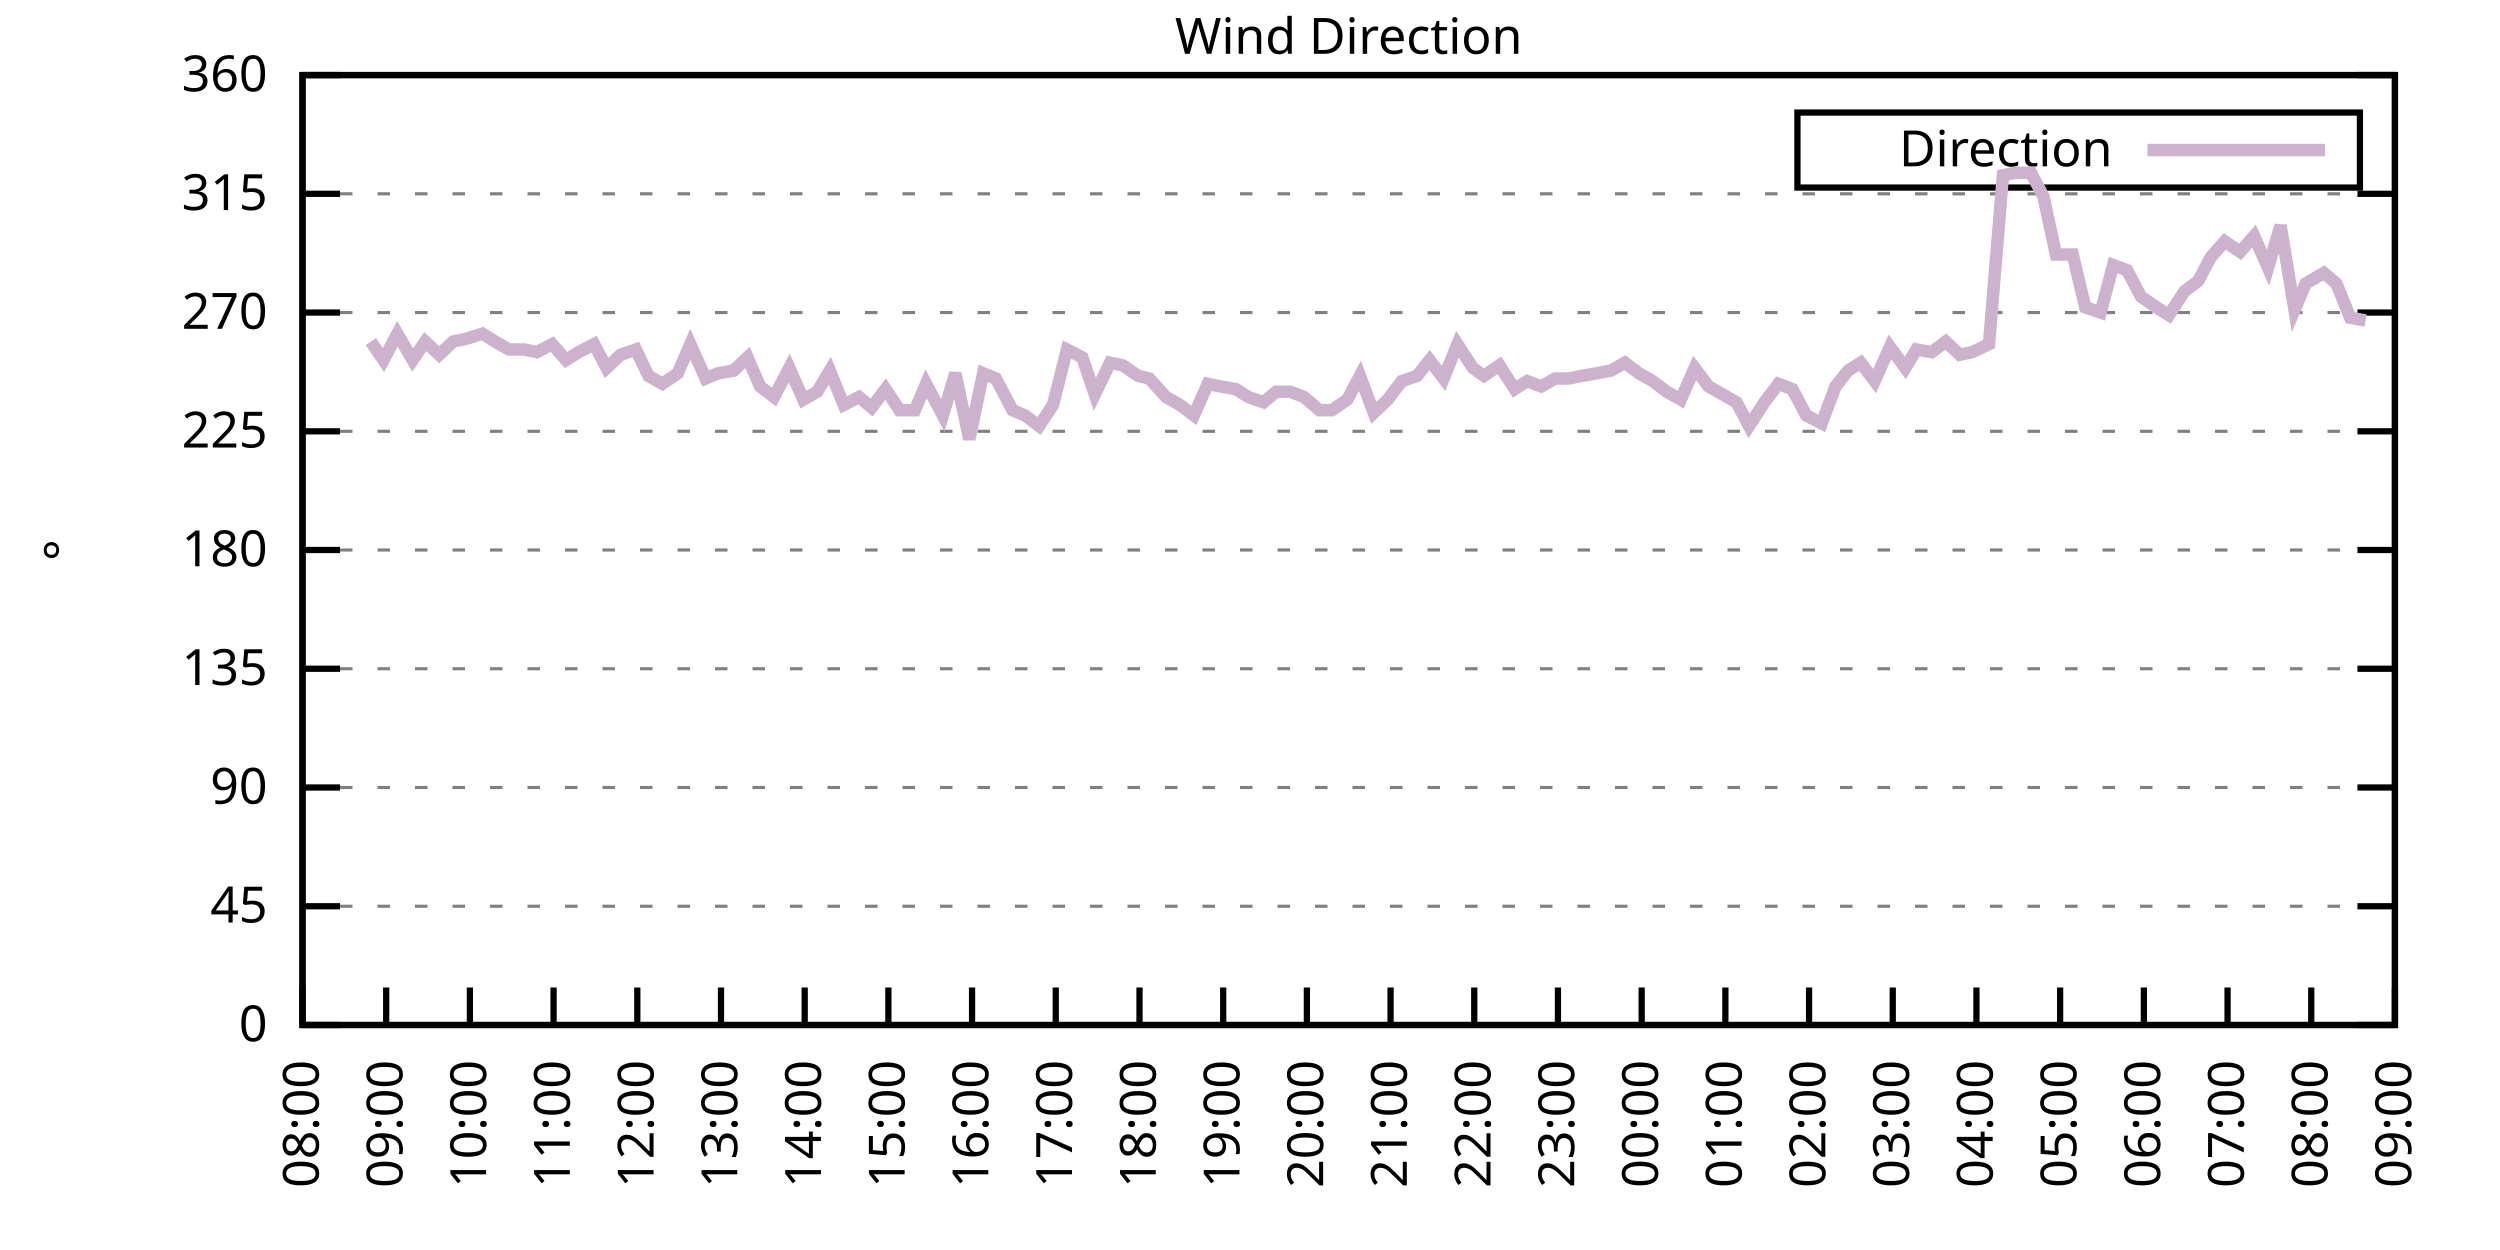
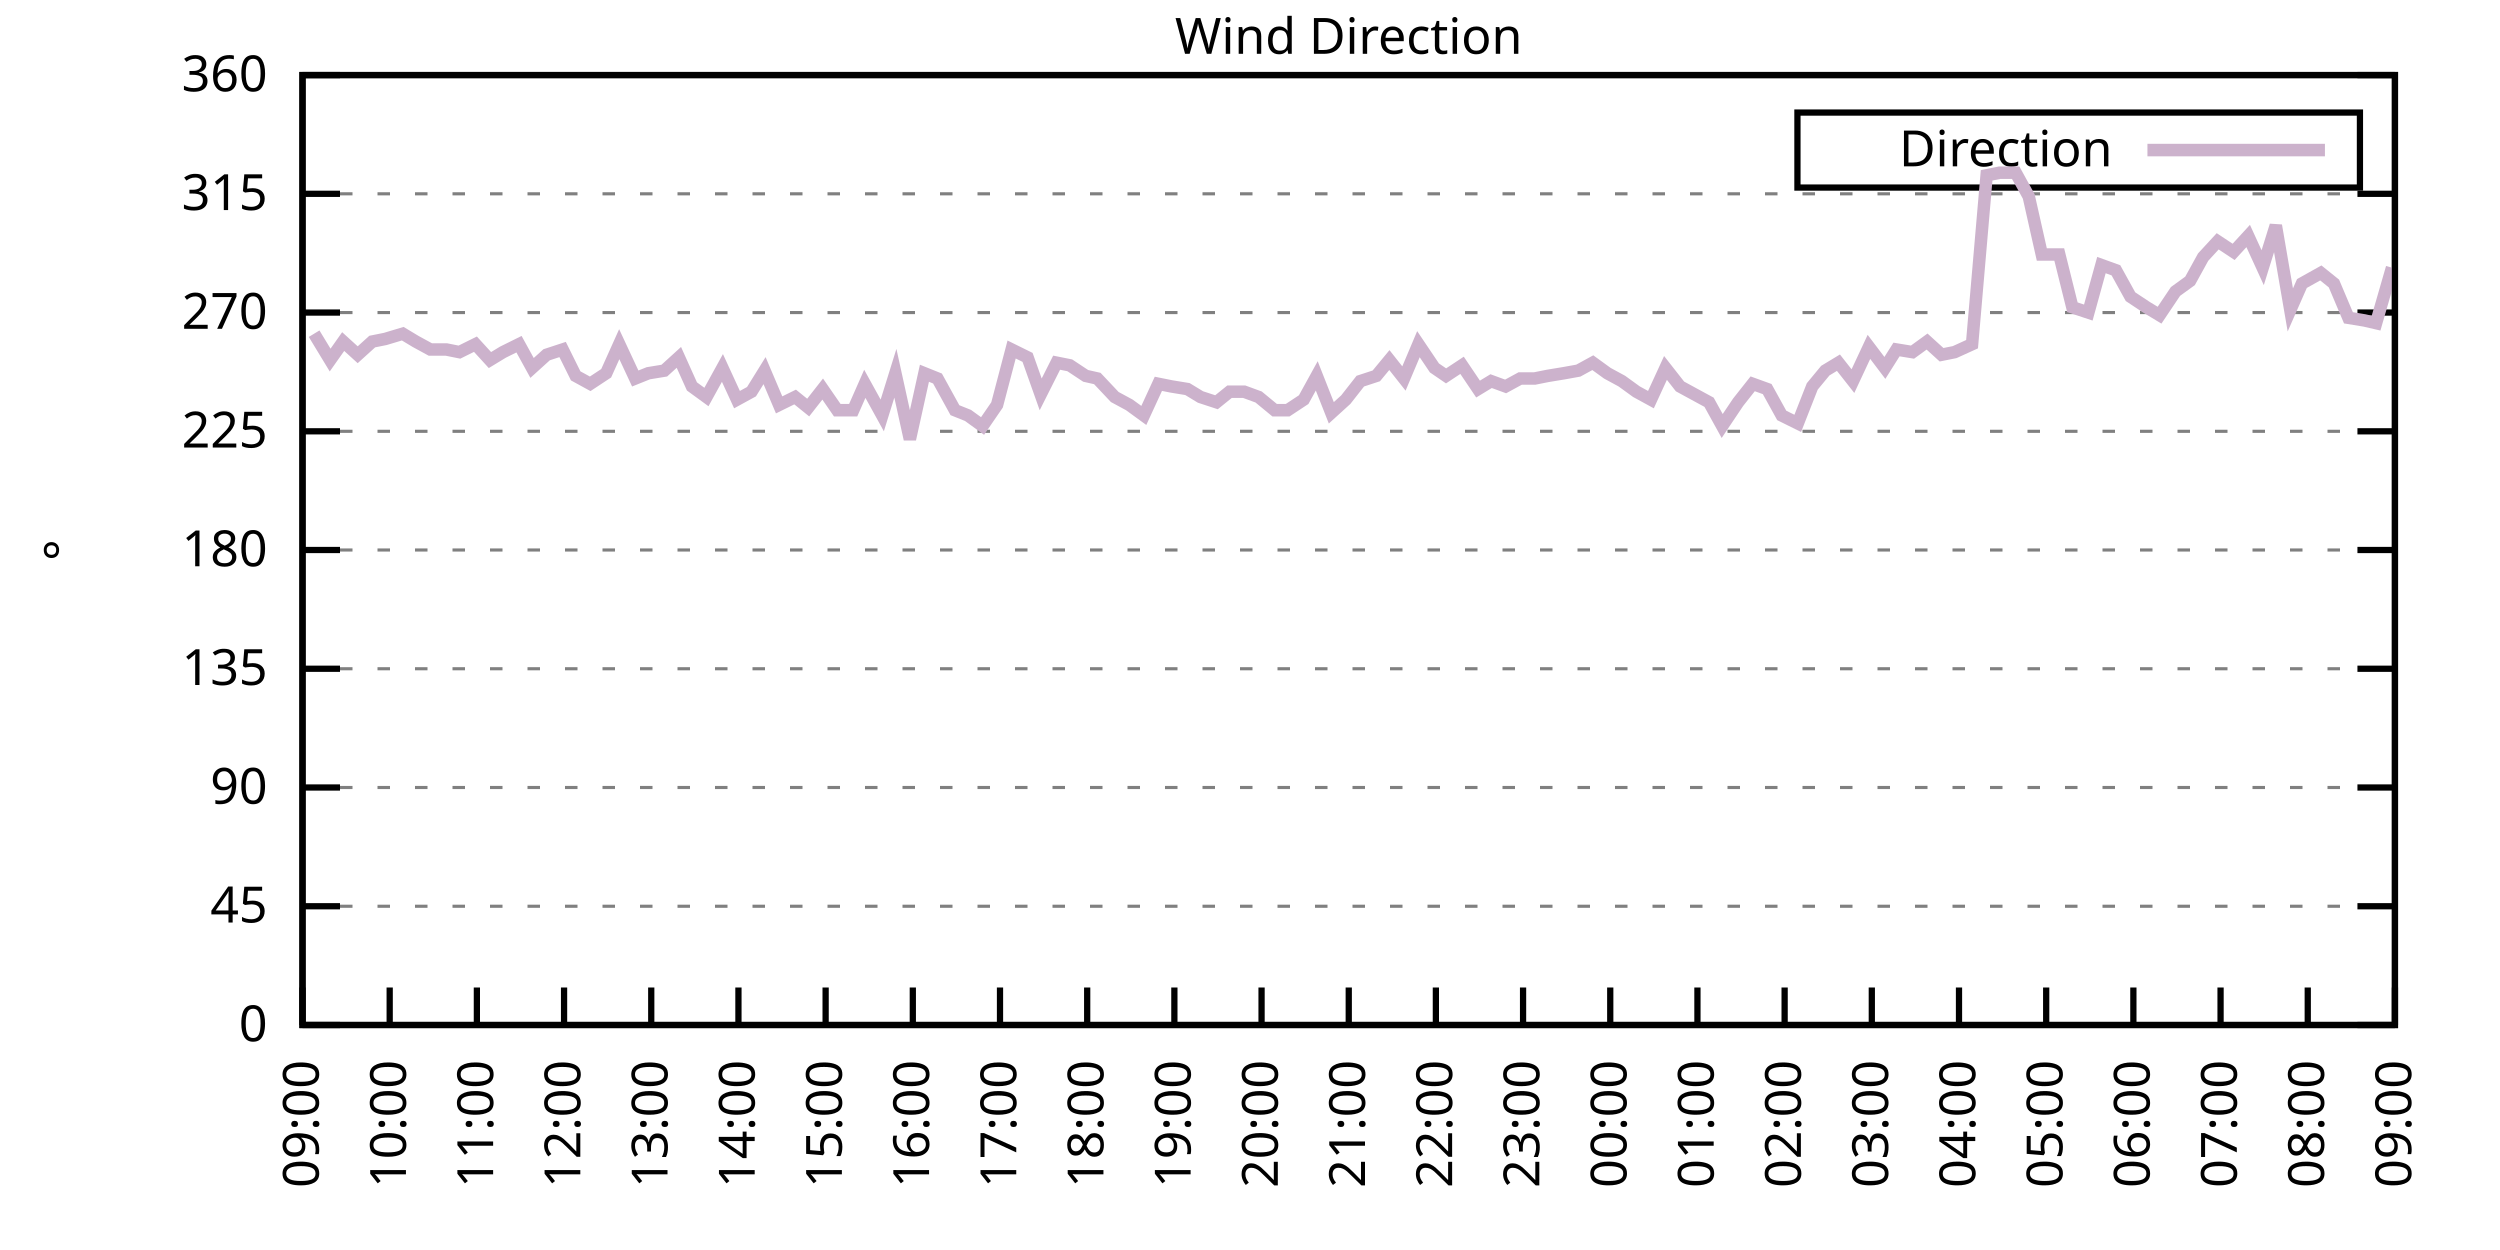
<svg xmlns="http://www.w3.org/2000/svg" xmlns:xlink="http://www.w3.org/1999/xlink" width="400" height="200" viewBox="0 0 400 200">
  <g id="gnuplot_canvas">
    <rect x="0" y="0" width="400" height="200" fill="none" />
    <defs>
      <circle id="gpDot" r="0.5" stroke-width="0.5" stroke="currentColor" />
      <path id="gpPt0" stroke-width="0.333" stroke="currentColor" d="M-1,0 h2 M0,-1 v2" />
      <path id="gpPt1" stroke-width="0.333" stroke="currentColor" d="M-1,-1 L1,1 M1,-1 L-1,1" />
      <path id="gpPt2" stroke-width="0.333" stroke="currentColor" d="M-1,0 L1,0 M0,-1 L0,1 M-1,-1 L1,1 M-1,1 L1,-1" />
      <rect id="gpPt3" stroke-width="0.333" stroke="currentColor" x="-1" y="-1" width="2" height="2" />
      <rect id="gpPt4" stroke-width="0.333" stroke="currentColor" fill="currentColor" x="-1" y="-1" width="2" height="2" />
      <circle id="gpPt5" stroke-width="0.333" stroke="currentColor" cx="0" cy="0" r="1" />
      <use xlink:href="#gpPt5" id="gpPt6" fill="currentColor" stroke="none" />
      <path id="gpPt7" stroke-width="0.333" stroke="currentColor" d="M0,-1.33 L-1.33,0.67 L1.33,0.67 z" />
      <use xlink:href="#gpPt7" id="gpPt8" fill="currentColor" stroke="none" />
      <use xlink:href="#gpPt7" id="gpPt9" stroke="currentColor" transform="rotate(180)" />
      <use xlink:href="#gpPt9" id="gpPt10" fill="currentColor" stroke="none" />
      <use xlink:href="#gpPt3" id="gpPt11" stroke="currentColor" transform="rotate(45)" />
      <use xlink:href="#gpPt11" id="gpPt12" fill="currentColor" stroke="none" />
      <path id="gpPt13" stroke-width="0.333" stroke="currentColor" d="M0,1.330 L1.265,0.411 L0.782,-1.067 L-0.782,-1.076 L-1.265,0.411 z" />
      <use xlink:href="#gpPt13" id="gpPt14" fill="currentColor" stroke="none" />
      <filter id="textbox" filterUnits="objectBoundingBox" x="0" y="0" height="1" width="1">
        <feFlood flood-color="white" flood-opacity="1" result="bgnd" />
        <feComposite in="SourceGraphic" in2="bgnd" operator="atop" />
      </filter>
      <filter id="greybox" filterUnits="objectBoundingBox" x="0" y="0" height="1" width="1">
        <feFlood flood-color="lightgrey" flood-opacity="1" result="grey" />
        <feComposite in="SourceGraphic" in2="grey" operator="atop" />
      </filter>
    </defs>
    <g fill="none" color="white" stroke="currentColor" stroke-width="1.00" stroke-linecap="butt" stroke-linejoin="miter">
</g>
    <g fill="none" color="black" stroke="currentColor" stroke-width="1.00" stroke-linecap="butt" stroke-linejoin="miter">
      <g stroke="none" shape-rendering="crispEdges">
        <polygon fill="rgb(255, 255, 255)" points="48.40,164.00 383.18,164.00 383.18,12.02 48.40,12.02 " />
      </g>
    </g>
    <g fill="none" color="black" stroke="currentColor" stroke-width="1.00" stroke-linecap="butt" stroke-linejoin="miter">
</g>
    <g fill="none" color="black" stroke="black" stroke-width="0.50" stroke-linecap="butt" stroke-linejoin="miter">
</g>
    <g fill="none" color="gray" stroke="currentColor" stroke-width="0.50" stroke-linecap="butt" stroke-linejoin="miter">
      <path stroke="gray" stroke-dasharray="2,4" class="gridline" d="M48.40,164.00 L383.19,164.00  " />
    </g>
    <g fill="none" color="gray" stroke="gray" stroke-width="1.00" stroke-linecap="butt" stroke-linejoin="miter">
</g>
    <g fill="none" color="black" stroke="currentColor" stroke-width="1.00" stroke-linecap="butt" stroke-linejoin="miter">
      <path stroke="black" d="M48.40,164.00 L54.40,164.00 M383.19,164.00 L377.19,164.00  " />
      <g transform="translate(42.80,166.60)" stroke="none" fill="black" font-family="Sans" font-size="8.00" text-anchor="end">
        <text>
          <tspan font-family="Sans"> 0</tspan>
        </text>
      </g>
    </g>
    <g fill="none" color="black" stroke="currentColor" stroke-width="1.00" stroke-linecap="butt" stroke-linejoin="miter">
</g>
    <g fill="none" color="black" stroke="black" stroke-width="0.50" stroke-linecap="butt" stroke-linejoin="miter">
</g>
    <g fill="none" color="gray" stroke="currentColor" stroke-width="0.50" stroke-linecap="butt" stroke-linejoin="miter">
      <path stroke="gray" stroke-dasharray="2,4" class="gridline" d="M48.40,145.00 L383.19,145.00  " />
    </g>
    <g fill="none" color="gray" stroke="gray" stroke-width="1.00" stroke-linecap="butt" stroke-linejoin="miter">
</g>
    <g fill="none" color="black" stroke="currentColor" stroke-width="1.00" stroke-linecap="butt" stroke-linejoin="miter">
      <path stroke="black" d="M48.40,145.00 L54.40,145.00 M383.19,145.00 L377.19,145.00  " />
      <g transform="translate(42.80,147.60)" stroke="none" fill="black" font-family="Sans" font-size="8.00" text-anchor="end">
        <text>
          <tspan font-family="Sans"> 45</tspan>
        </text>
      </g>
    </g>
    <g fill="none" color="black" stroke="currentColor" stroke-width="1.00" stroke-linecap="butt" stroke-linejoin="miter">
</g>
    <g fill="none" color="black" stroke="black" stroke-width="0.50" stroke-linecap="butt" stroke-linejoin="miter">
</g>
    <g fill="none" color="gray" stroke="currentColor" stroke-width="0.50" stroke-linecap="butt" stroke-linejoin="miter">
      <path stroke="gray" stroke-dasharray="2,4" class="gridline" d="M48.40,126.00 L383.19,126.00  " />
    </g>
    <g fill="none" color="gray" stroke="gray" stroke-width="1.00" stroke-linecap="butt" stroke-linejoin="miter">
</g>
    <g fill="none" color="black" stroke="currentColor" stroke-width="1.00" stroke-linecap="butt" stroke-linejoin="miter">
      <path stroke="black" d="M48.40,126.00 L54.40,126.00 M383.19,126.00 L377.19,126.00  " />
      <g transform="translate(42.80,128.60)" stroke="none" fill="black" font-family="Sans" font-size="8.00" text-anchor="end">
        <text>
          <tspan font-family="Sans"> 90</tspan>
        </text>
      </g>
    </g>
    <g fill="none" color="black" stroke="currentColor" stroke-width="1.00" stroke-linecap="butt" stroke-linejoin="miter">
</g>
    <g fill="none" color="black" stroke="black" stroke-width="0.50" stroke-linecap="butt" stroke-linejoin="miter">
</g>
    <g fill="none" color="gray" stroke="currentColor" stroke-width="0.50" stroke-linecap="butt" stroke-linejoin="miter">
      <path stroke="gray" stroke-dasharray="2,4" class="gridline" d="M48.40,107.00 L383.19,107.00  " />
    </g>
    <g fill="none" color="gray" stroke="gray" stroke-width="1.00" stroke-linecap="butt" stroke-linejoin="miter">
</g>
    <g fill="none" color="black" stroke="currentColor" stroke-width="1.00" stroke-linecap="butt" stroke-linejoin="miter">
      <path stroke="black" d="M48.40,107.00 L54.40,107.00 M383.19,107.00 L377.19,107.00  " />
      <g transform="translate(42.80,109.60)" stroke="none" fill="black" font-family="Sans" font-size="8.00" text-anchor="end">
        <text>
          <tspan font-family="Sans"> 135</tspan>
        </text>
      </g>
    </g>
    <g fill="none" color="black" stroke="currentColor" stroke-width="1.00" stroke-linecap="butt" stroke-linejoin="miter">
</g>
    <g fill="none" color="black" stroke="black" stroke-width="0.50" stroke-linecap="butt" stroke-linejoin="miter">
</g>
    <g fill="none" color="gray" stroke="currentColor" stroke-width="0.50" stroke-linecap="butt" stroke-linejoin="miter">
      <path stroke="gray" stroke-dasharray="2,4" class="gridline" d="M48.40,88.00 L383.19,88.00  " />
    </g>
    <g fill="none" color="gray" stroke="gray" stroke-width="1.00" stroke-linecap="butt" stroke-linejoin="miter">
</g>
    <g fill="none" color="black" stroke="currentColor" stroke-width="1.00" stroke-linecap="butt" stroke-linejoin="miter">
      <path stroke="black" d="M48.40,88.00 L54.40,88.00 M383.19,88.00 L377.19,88.00  " />
      <g transform="translate(42.80,90.60)" stroke="none" fill="black" font-family="Sans" font-size="8.00" text-anchor="end">
        <text>
          <tspan font-family="Sans"> 180</tspan>
        </text>
      </g>
    </g>
    <g fill="none" color="black" stroke="currentColor" stroke-width="1.00" stroke-linecap="butt" stroke-linejoin="miter">
</g>
    <g fill="none" color="black" stroke="black" stroke-width="0.50" stroke-linecap="butt" stroke-linejoin="miter">
</g>
    <g fill="none" color="gray" stroke="currentColor" stroke-width="0.50" stroke-linecap="butt" stroke-linejoin="miter">
      <path stroke="gray" stroke-dasharray="2,4" class="gridline" d="M48.40,69.01 L383.19,69.01  " />
    </g>
    <g fill="none" color="gray" stroke="gray" stroke-width="1.00" stroke-linecap="butt" stroke-linejoin="miter">
</g>
    <g fill="none" color="black" stroke="currentColor" stroke-width="1.00" stroke-linecap="butt" stroke-linejoin="miter">
      <path stroke="black" d="M48.40,69.01 L54.40,69.01 M383.19,69.01 L377.19,69.01  " />
      <g transform="translate(42.80,71.61)" stroke="none" fill="black" font-family="Sans" font-size="8.00" text-anchor="end">
        <text>
          <tspan font-family="Sans"> 225</tspan>
        </text>
      </g>
    </g>
    <g fill="none" color="black" stroke="currentColor" stroke-width="1.00" stroke-linecap="butt" stroke-linejoin="miter">
</g>
    <g fill="none" color="black" stroke="black" stroke-width="0.50" stroke-linecap="butt" stroke-linejoin="miter">
</g>
    <g fill="none" color="gray" stroke="currentColor" stroke-width="0.50" stroke-linecap="butt" stroke-linejoin="miter">
      <path stroke="gray" stroke-dasharray="2,4" class="gridline" d="M48.40,50.01 L383.19,50.01  " />
    </g>
    <g fill="none" color="gray" stroke="gray" stroke-width="1.00" stroke-linecap="butt" stroke-linejoin="miter">
</g>
    <g fill="none" color="black" stroke="currentColor" stroke-width="1.00" stroke-linecap="butt" stroke-linejoin="miter">
      <path stroke="black" d="M48.40,50.01 L54.40,50.01 M383.19,50.01 L377.19,50.01  " />
      <g transform="translate(42.80,52.61)" stroke="none" fill="black" font-family="Sans" font-size="8.00" text-anchor="end">
        <text>
          <tspan font-family="Sans"> 270</tspan>
        </text>
      </g>
    </g>
    <g fill="none" color="black" stroke="currentColor" stroke-width="1.00" stroke-linecap="butt" stroke-linejoin="miter">
</g>
    <g fill="none" color="black" stroke="black" stroke-width="0.50" stroke-linecap="butt" stroke-linejoin="miter">
</g>
    <g fill="none" color="gray" stroke="currentColor" stroke-width="0.50" stroke-linecap="butt" stroke-linejoin="miter">
      <path stroke="gray" stroke-dasharray="2,4" class="gridline" d="M48.40,31.01 L383.19,31.01  " />
    </g>
    <g fill="none" color="gray" stroke="gray" stroke-width="1.00" stroke-linecap="butt" stroke-linejoin="miter">
</g>
    <g fill="none" color="black" stroke="currentColor" stroke-width="1.00" stroke-linecap="butt" stroke-linejoin="miter">
      <path stroke="black" d="M48.40,31.01 L54.40,31.01 M383.19,31.01 L377.19,31.01  " />
      <g transform="translate(42.80,33.61)" stroke="none" fill="black" font-family="Sans" font-size="8.00" text-anchor="end">
        <text>
          <tspan font-family="Sans"> 315</tspan>
        </text>
      </g>
    </g>
    <g fill="none" color="black" stroke="currentColor" stroke-width="1.00" stroke-linecap="butt" stroke-linejoin="miter">
</g>
    <g fill="none" color="black" stroke="black" stroke-width="0.50" stroke-linecap="butt" stroke-linejoin="miter">
</g>
    <g fill="none" color="gray" stroke="currentColor" stroke-width="0.50" stroke-linecap="butt" stroke-linejoin="miter">
      <path stroke="gray" stroke-dasharray="2,4" class="gridline" d="M48.40,12.01 L383.19,12.01  " />
    </g>
    <g fill="none" color="gray" stroke="gray" stroke-width="1.00" stroke-linecap="butt" stroke-linejoin="miter">
</g>
    <g fill="none" color="black" stroke="currentColor" stroke-width="1.00" stroke-linecap="butt" stroke-linejoin="miter">
      <path stroke="black" d="M48.40,12.01 L54.40,12.01 M383.19,12.01 L377.19,12.01  " />
      <g transform="translate(42.80,14.61)" stroke="none" fill="black" font-family="Sans" font-size="8.00" text-anchor="end">
        <text>
          <tspan font-family="Sans"> 360</tspan>
        </text>
      </g>
    </g>
    <g fill="none" color="black" stroke="currentColor" stroke-width="1.00" stroke-linecap="butt" stroke-linejoin="miter">
      <path stroke="black" d="M48.40,164.00 L48.40,158.00  " />
      <g transform="translate(51.00,169.60) rotate(270.00)" stroke="none" fill="black" font-family="Sans" font-size="8.00" text-anchor="end">
        <text>
-           <tspan font-family="Sans">08:00</tspan>
-         </text>
-       </g>
-     </g>
-     <g fill="none" color="black" stroke="currentColor" stroke-width="1.00" stroke-linecap="butt" stroke-linejoin="miter">
-       <path stroke="black" d="M61.79,164.00 L61.79,158.00  " />
-       <g transform="translate(64.39,169.60) rotate(270.00)" stroke="none" fill="black" font-family="Sans" font-size="8.00" text-anchor="end">
-         <text>
          <tspan font-family="Sans">09:00</tspan>
        </text>
      </g>
    </g>
    <g fill="none" color="black" stroke="currentColor" stroke-width="1.00" stroke-linecap="butt" stroke-linejoin="miter">
-       <path stroke="black" d="M75.18,164.00 L75.18,158.00  " />
-       <g transform="translate(77.78,169.60) rotate(270.00)" stroke="none" fill="black" font-family="Sans" font-size="8.00" text-anchor="end">
+       <path stroke="black" d="M62.35,164.00 L62.35,158.00  " />
+       <g transform="translate(64.95,169.60) rotate(270.00)" stroke="none" fill="black" font-family="Sans" font-size="8.00" text-anchor="end">
        <text>
          <tspan font-family="Sans">10:00</tspan>
        </text>
      </g>
    </g>
    <g fill="none" color="black" stroke="currentColor" stroke-width="1.00" stroke-linecap="butt" stroke-linejoin="miter">
-       <path stroke="black" d="M88.57,164.00 L88.57,158.00  " />
-       <g transform="translate(91.17,169.60) rotate(270.00)" stroke="none" fill="black" font-family="Sans" font-size="8.00" text-anchor="end">
+       <path stroke="black" d="M76.30,164.00 L76.30,158.00  " />
+       <g transform="translate(78.90,169.60) rotate(270.00)" stroke="none" fill="black" font-family="Sans" font-size="8.00" text-anchor="end">
        <text>
          <tspan font-family="Sans">11:00</tspan>
        </text>
      </g>
    </g>
    <g fill="none" color="black" stroke="currentColor" stroke-width="1.00" stroke-linecap="butt" stroke-linejoin="miter">
-       <path stroke="black" d="M101.97,164.00 L101.97,158.00  " />
-       <g transform="translate(104.57,169.60) rotate(270.00)" stroke="none" fill="black" font-family="Sans" font-size="8.00" text-anchor="end">
+       <path stroke="black" d="M90.25,164.00 L90.25,158.00  " />
+       <g transform="translate(92.85,169.60) rotate(270.00)" stroke="none" fill="black" font-family="Sans" font-size="8.00" text-anchor="end">
        <text>
          <tspan font-family="Sans">12:00</tspan>
        </text>
      </g>
    </g>
    <g fill="none" color="black" stroke="currentColor" stroke-width="1.00" stroke-linecap="butt" stroke-linejoin="miter">
-       <path stroke="black" d="M115.36,164.00 L115.36,158.00  " />
-       <g transform="translate(117.96,169.60) rotate(270.00)" stroke="none" fill="black" font-family="Sans" font-size="8.00" text-anchor="end">
+       <path stroke="black" d="M104.20,164.00 L104.20,158.00  " />
+       <g transform="translate(106.80,169.60) rotate(270.00)" stroke="none" fill="black" font-family="Sans" font-size="8.00" text-anchor="end">
        <text>
          <tspan font-family="Sans">13:00</tspan>
        </text>
      </g>
    </g>
    <g fill="none" color="black" stroke="currentColor" stroke-width="1.00" stroke-linecap="butt" stroke-linejoin="miter">
-       <path stroke="black" d="M128.75,164.00 L128.75,158.00  " />
-       <g transform="translate(131.35,169.60) rotate(270.00)" stroke="none" fill="black" font-family="Sans" font-size="8.00" text-anchor="end">
+       <path stroke="black" d="M118.15,164.00 L118.15,158.00  " />
+       <g transform="translate(120.75,169.60) rotate(270.00)" stroke="none" fill="black" font-family="Sans" font-size="8.00" text-anchor="end">
        <text>
          <tspan font-family="Sans">14:00</tspan>
        </text>
      </g>
    </g>
    <g fill="none" color="black" stroke="currentColor" stroke-width="1.00" stroke-linecap="butt" stroke-linejoin="miter">
-       <path stroke="black" d="M142.14,164.00 L142.14,158.00  " />
-       <g transform="translate(144.74,169.60) rotate(270.00)" stroke="none" fill="black" font-family="Sans" font-size="8.00" text-anchor="end">
+       <path stroke="black" d="M132.10,164.00 L132.10,158.00  " />
+       <g transform="translate(134.70,169.60) rotate(270.00)" stroke="none" fill="black" font-family="Sans" font-size="8.00" text-anchor="end">
        <text>
          <tspan font-family="Sans">15:00</tspan>
        </text>
      </g>
    </g>
    <g fill="none" color="black" stroke="currentColor" stroke-width="1.00" stroke-linecap="butt" stroke-linejoin="miter">
-       <path stroke="black" d="M155.53,164.00 L155.53,158.00  " />
-       <g transform="translate(158.13,169.60) rotate(270.00)" stroke="none" fill="black" font-family="Sans" font-size="8.00" text-anchor="end">
+       <path stroke="black" d="M146.05,164.00 L146.05,158.00  " />
+       <g transform="translate(148.65,169.60) rotate(270.00)" stroke="none" fill="black" font-family="Sans" font-size="8.00" text-anchor="end">
        <text>
          <tspan font-family="Sans">16:00</tspan>
        </text>
      </g>
    </g>
    <g fill="none" color="black" stroke="currentColor" stroke-width="1.00" stroke-linecap="butt" stroke-linejoin="miter">
-       <path stroke="black" d="M168.92,164.00 L168.92,158.00  " />
-       <g transform="translate(171.52,169.60) rotate(270.00)" stroke="none" fill="black" font-family="Sans" font-size="8.00" text-anchor="end">
+       <path stroke="black" d="M160.00,164.00 L160.00,158.00  " />
+       <g transform="translate(162.60,169.60) rotate(270.00)" stroke="none" fill="black" font-family="Sans" font-size="8.00" text-anchor="end">
        <text>
          <tspan font-family="Sans">17:00</tspan>
        </text>
      </g>
    </g>
    <g fill="none" color="black" stroke="currentColor" stroke-width="1.00" stroke-linecap="butt" stroke-linejoin="miter">
-       <path stroke="black" d="M182.32,164.00 L182.32,158.00  " />
-       <g transform="translate(184.92,169.60) rotate(270.00)" stroke="none" fill="black" font-family="Sans" font-size="8.00" text-anchor="end">
+       <path stroke="black" d="M173.95,164.00 L173.95,158.00  " />
+       <g transform="translate(176.55,169.60) rotate(270.00)" stroke="none" fill="black" font-family="Sans" font-size="8.00" text-anchor="end">
        <text>
          <tspan font-family="Sans">18:00</tspan>
        </text>
      </g>
    </g>
    <g fill="none" color="black" stroke="currentColor" stroke-width="1.00" stroke-linecap="butt" stroke-linejoin="miter">
-       <path stroke="black" d="M195.71,164.00 L195.71,158.00  " />
-       <g transform="translate(198.31,169.60) rotate(270.00)" stroke="none" fill="black" font-family="Sans" font-size="8.00" text-anchor="end">
+       <path stroke="black" d="M187.90,164.00 L187.90,158.00  " />
+       <g transform="translate(190.50,169.60) rotate(270.00)" stroke="none" fill="black" font-family="Sans" font-size="8.00" text-anchor="end">
        <text>
          <tspan font-family="Sans">19:00</tspan>
        </text>
      </g>
    </g>
    <g fill="none" color="black" stroke="currentColor" stroke-width="1.00" stroke-linecap="butt" stroke-linejoin="miter">
-       <path stroke="black" d="M209.10,164.00 L209.10,158.00  " />
-       <g transform="translate(211.70,169.60) rotate(270.00)" stroke="none" fill="black" font-family="Sans" font-size="8.00" text-anchor="end">
+       <path stroke="black" d="M201.85,164.00 L201.85,158.00  " />
+       <g transform="translate(204.45,169.60) rotate(270.00)" stroke="none" fill="black" font-family="Sans" font-size="8.00" text-anchor="end">
        <text>
          <tspan font-family="Sans">20:00</tspan>
        </text>
      </g>
    </g>
    <g fill="none" color="black" stroke="currentColor" stroke-width="1.00" stroke-linecap="butt" stroke-linejoin="miter">
-       <path stroke="black" d="M222.49,164.00 L222.49,158.00  " />
-       <g transform="translate(225.09,169.60) rotate(270.00)" stroke="none" fill="black" font-family="Sans" font-size="8.00" text-anchor="end">
+       <path stroke="black" d="M215.80,164.00 L215.80,158.00  " />
+       <g transform="translate(218.40,169.60) rotate(270.00)" stroke="none" fill="black" font-family="Sans" font-size="8.00" text-anchor="end">
        <text>
          <tspan font-family="Sans">21:00</tspan>
        </text>
      </g>
    </g>
    <g fill="none" color="black" stroke="currentColor" stroke-width="1.00" stroke-linecap="butt" stroke-linejoin="miter">
-       <path stroke="black" d="M235.88,164.00 L235.88,158.00  " />
-       <g transform="translate(238.48,169.60) rotate(270.00)" stroke="none" fill="black" font-family="Sans" font-size="8.00" text-anchor="end">
+       <path stroke="black" d="M229.74,164.00 L229.74,158.00  " />
+       <g transform="translate(232.34,169.60) rotate(270.00)" stroke="none" fill="black" font-family="Sans" font-size="8.00" text-anchor="end">
        <text>
          <tspan font-family="Sans">22:00</tspan>
        </text>
      </g>
    </g>
    <g fill="none" color="black" stroke="currentColor" stroke-width="1.00" stroke-linecap="butt" stroke-linejoin="miter">
-       <path stroke="black" d="M249.27,164.00 L249.27,158.00  " />
-       <g transform="translate(251.87,169.60) rotate(270.00)" stroke="none" fill="black" font-family="Sans" font-size="8.00" text-anchor="end">
+       <path stroke="black" d="M243.69,164.00 L243.69,158.00  " />
+       <g transform="translate(246.29,169.60) rotate(270.00)" stroke="none" fill="black" font-family="Sans" font-size="8.00" text-anchor="end">
        <text>
          <tspan font-family="Sans">23:00</tspan>
        </text>
      </g>
    </g>
    <g fill="none" color="black" stroke="currentColor" stroke-width="1.00" stroke-linecap="butt" stroke-linejoin="miter">
-       <path stroke="black" d="M262.67,164.00 L262.67,158.00  " />
-       <g transform="translate(265.27,169.60) rotate(270.00)" stroke="none" fill="black" font-family="Sans" font-size="8.00" text-anchor="end">
+       <path stroke="black" d="M257.64,164.00 L257.64,158.00  " />
+       <g transform="translate(260.24,169.60) rotate(270.00)" stroke="none" fill="black" font-family="Sans" font-size="8.00" text-anchor="end">
        <text>
          <tspan font-family="Sans">00:00</tspan>
        </text>
      </g>
    </g>
    <g fill="none" color="black" stroke="currentColor" stroke-width="1.00" stroke-linecap="butt" stroke-linejoin="miter">
-       <path stroke="black" d="M276.06,164.00 L276.06,158.00  " />
-       <g transform="translate(278.66,169.60) rotate(270.00)" stroke="none" fill="black" font-family="Sans" font-size="8.00" text-anchor="end">
+       <path stroke="black" d="M271.59,164.00 L271.59,158.00  " />
+       <g transform="translate(274.19,169.60) rotate(270.00)" stroke="none" fill="black" font-family="Sans" font-size="8.00" text-anchor="end">
        <text>
          <tspan font-family="Sans">01:00</tspan>
        </text>
      </g>
    </g>
    <g fill="none" color="black" stroke="currentColor" stroke-width="1.00" stroke-linecap="butt" stroke-linejoin="miter">
-       <path stroke="black" d="M289.45,164.00 L289.45,158.00  " />
-       <g transform="translate(292.05,169.60) rotate(270.00)" stroke="none" fill="black" font-family="Sans" font-size="8.00" text-anchor="end">
+       <path stroke="black" d="M285.54,164.00 L285.54,158.00  " />
+       <g transform="translate(288.14,169.60) rotate(270.00)" stroke="none" fill="black" font-family="Sans" font-size="8.00" text-anchor="end">
        <text>
          <tspan font-family="Sans">02:00</tspan>
        </text>
      </g>
    </g>
    <g fill="none" color="black" stroke="currentColor" stroke-width="1.00" stroke-linecap="butt" stroke-linejoin="miter">
-       <path stroke="black" d="M302.84,164.00 L302.84,158.00  " />
-       <g transform="translate(305.44,169.60) rotate(270.00)" stroke="none" fill="black" font-family="Sans" font-size="8.00" text-anchor="end">
+       <path stroke="black" d="M299.49,164.00 L299.49,158.00  " />
+       <g transform="translate(302.09,169.60) rotate(270.00)" stroke="none" fill="black" font-family="Sans" font-size="8.00" text-anchor="end">
        <text>
          <tspan font-family="Sans">03:00</tspan>
        </text>
      </g>
    </g>
    <g fill="none" color="black" stroke="currentColor" stroke-width="1.00" stroke-linecap="butt" stroke-linejoin="miter">
-       <path stroke="black" d="M316.23,164.00 L316.23,158.00  " />
-       <g transform="translate(318.83,169.60) rotate(270.00)" stroke="none" fill="black" font-family="Sans" font-size="8.00" text-anchor="end">
+       <path stroke="black" d="M313.44,164.00 L313.44,158.00  " />
+       <g transform="translate(316.04,169.60) rotate(270.00)" stroke="none" fill="black" font-family="Sans" font-size="8.00" text-anchor="end">
        <text>
          <tspan font-family="Sans">04:00</tspan>
        </text>
      </g>
    </g>
    <g fill="none" color="black" stroke="currentColor" stroke-width="1.00" stroke-linecap="butt" stroke-linejoin="miter">
-       <path stroke="black" d="M329.62,164.00 L329.62,158.00  " />
-       <g transform="translate(332.22,169.60) rotate(270.00)" stroke="none" fill="black" font-family="Sans" font-size="8.00" text-anchor="end">
+       <path stroke="black" d="M327.39,164.00 L327.39,158.00  " />
+       <g transform="translate(329.99,169.60) rotate(270.00)" stroke="none" fill="black" font-family="Sans" font-size="8.00" text-anchor="end">
        <text>
          <tspan font-family="Sans">05:00</tspan>
        </text>
      </g>
    </g>
    <g fill="none" color="black" stroke="currentColor" stroke-width="1.00" stroke-linecap="butt" stroke-linejoin="miter">
-       <path stroke="black" d="M343.02,164.00 L343.02,158.00  " />
-       <g transform="translate(345.62,169.60) rotate(270.00)" stroke="none" fill="black" font-family="Sans" font-size="8.00" text-anchor="end">
+       <path stroke="black" d="M341.34,164.00 L341.34,158.00  " />
+       <g transform="translate(343.94,169.60) rotate(270.00)" stroke="none" fill="black" font-family="Sans" font-size="8.00" text-anchor="end">
        <text>
          <tspan font-family="Sans">06:00</tspan>
        </text>
      </g>
    </g>
    <g fill="none" color="black" stroke="currentColor" stroke-width="1.00" stroke-linecap="butt" stroke-linejoin="miter">
-       <path stroke="black" d="M356.41,164.00 L356.41,158.00  " />
-       <g transform="translate(359.01,169.60) rotate(270.00)" stroke="none" fill="black" font-family="Sans" font-size="8.00" text-anchor="end">
+       <path stroke="black" d="M355.29,164.00 L355.29,158.00  " />
+       <g transform="translate(357.89,169.60) rotate(270.00)" stroke="none" fill="black" font-family="Sans" font-size="8.00" text-anchor="end">
        <text>
          <tspan font-family="Sans">07:00</tspan>
        </text>
      </g>
    </g>
    <g fill="none" color="black" stroke="currentColor" stroke-width="1.00" stroke-linecap="butt" stroke-linejoin="miter">
-       <path stroke="black" d="M369.80,164.00 L369.80,158.00  " />
-       <g transform="translate(372.40,169.60) rotate(270.00)" stroke="none" fill="black" font-family="Sans" font-size="8.00" text-anchor="end">
+       <path stroke="black" d="M369.24,164.00 L369.24,158.00  " />
+       <g transform="translate(371.84,169.60) rotate(270.00)" stroke="none" fill="black" font-family="Sans" font-size="8.00" text-anchor="end">
        <text>
          <tspan font-family="Sans">08:00</tspan>
        </text>
      </g>
    </g>
    <g fill="none" color="black" stroke="currentColor" stroke-width="1.00" stroke-linecap="butt" stroke-linejoin="miter">
      <path stroke="black" d="M383.19,164.00 L383.19,158.00  " />
      <g transform="translate(385.79,169.60) rotate(270.00)" stroke="none" fill="black" font-family="Sans" font-size="8.00" text-anchor="end">
        <text>
          <tspan font-family="Sans">09:00</tspan>
        </text>
      </g>
    </g>
    <g fill="none" color="black" stroke="currentColor" stroke-width="1.00" stroke-linecap="butt" stroke-linejoin="miter">
</g>
    <g fill="none" color="black" stroke="currentColor" stroke-width="1.00" stroke-linecap="butt" stroke-linejoin="miter">
      <path stroke="black" d="M48.40,12.01 L48.40,164.00 L383.19,164.00 L383.19,12.01 L48.40,12.01 Z  " />
    </g>
    <g fill="none" color="black" stroke="currentColor" stroke-width="1.00" stroke-linecap="butt" stroke-linejoin="miter">
</g>
    <g fill="none" color="black" stroke="currentColor" stroke-width="1.00" stroke-linecap="butt" stroke-linejoin="miter">
      <path stroke="black" d="M287.59,30.01 L287.59,18.01 L377.59,18.01 L377.59,30.01 L287.59,30.01 Z  " />
    </g>
    <g id="Wind_direction_plot_1">
      <g fill="none" color="white" stroke="black" stroke-width="2.00" stroke-linecap="butt" stroke-linejoin="miter">
</g>
      <g fill="none" color="black" stroke="currentColor" stroke-width="2.00" stroke-linecap="butt" stroke-linejoin="miter">
        <g transform="translate(337.99,26.61)" stroke="none" fill="black" font-family="Sans" font-size="8.00" text-anchor="end">
          <text>
            <tspan font-family="Sans">Direction</tspan>
          </text>
        </g>
      </g>
      <g fill="none" color="black" stroke="currentColor" stroke-width="2.00" stroke-linecap="butt" stroke-linejoin="miter">
-         <path stroke="rgb(204, 178, 204)" d="M343.59,24.01 L371.99,24.01 M59.34,54.65 L61.35,57.61 L63.58,53.39 L66.03,57.61 L68.04,54.65 L70.27,56.76   L72.50,54.65 L74.51,54.23 L77.19,53.39 L79.20,54.65 L81.43,55.92 L83.89,55.92 L85.90,56.34 L88.35,55.07   L90.58,57.61 L92.59,56.34 L95.05,55.07 L97.06,58.87 L99.29,56.76 L101.74,55.92 L103.75,60.14 L105.98,61.41   L108.44,59.72 L110.45,55.07 L112.90,60.56 L114.91,59.72 L117.37,59.30 L119.60,57.18 L121.61,61.83 L123.84,63.52   L126.29,58.87 L128.53,63.94 L130.76,62.67 L132.77,59.30 L135.00,64.78 L137.45,63.52 L139.46,65.21 L141.69,62.25   L143.93,65.63 L146.38,65.63 L148.17,61.41 L150.85,66.47 L152.85,59.72 L155.09,70.27 L157.32,59.72 L159.33,60.56   L162.01,65.63 L164.01,66.47 L166.25,68.16 L168.48,64.78 L170.71,55.92 L173.17,57.18 L175.17,63.10 L177.63,58.03   L179.64,58.45 L182.09,60.14 L183.88,60.56 L186.56,63.52 L188.79,64.78 L191.02,66.47 L193.25,61.41 L195.26,61.83   L197.72,62.25 L199.73,63.52 L202.18,64.36 L204.19,62.67 L206.42,62.67 L208.65,63.52 L211.11,65.63 L213.12,65.63   L215.57,63.94 L217.58,60.14 L219.81,66.05 L222.04,63.94 L224.28,60.98 L226.73,60.14 L228.74,57.61 L230.97,60.56   L233.20,55.07 L235.66,58.87 L237.44,60.14 L239.90,58.45 L242.36,62.25 L244.36,60.98 L246.60,61.83 L248.83,60.56   L251.06,60.56 L253.07,60.14 L255.52,59.72 L257.76,59.30 L259.99,58.03 L262.22,59.72 L264.45,60.98 L266.68,62.67   L268.92,63.94 L271.15,58.87 L273.38,61.83 L275.61,63.10 L277.84,64.36 L279.85,68.16 L282.31,64.36 L284.54,61.41   L286.77,62.25 L289.00,66.47 L291.46,67.74 L293.69,61.83 L295.70,59.30 L297.71,58.03 L299.94,60.98 L302.39,55.50   L304.85,58.87 L306.63,55.92 L309.09,56.34 L311.32,54.65 L313.55,56.76 L315.56,56.34 L318.24,55.07 L320.47,28.05   L322.48,27.63 L324.94,27.63 L326.95,31.43 L328.95,40.72 L331.63,40.72 L333.64,49.16 L336.10,50.01 L338.10,42.41   L340.34,43.25 L342.57,47.47 L345.02,49.16 L347.03,50.43 L349.49,46.63 L351.72,44.94 L353.73,41.14 L355.96,38.61   L358.42,40.30 L360.65,37.76 L362.88,42.83 L364.89,36.08 L367.12,49.59 L368.91,45.36 L371.81,43.67 L373.82,45.36   L376.05,50.85 L378.50,51.27  " />
+         <path stroke="rgb(204, 178, 204)" d="M343.59,24.01 L371.99,24.01 M50.26,53.39 L52.82,57.61 L54.91,54.65 L57.23,56.76 L59.56,54.65 L61.65,54.23   L64.44,53.39 L66.53,54.65 L68.86,55.92 L71.42,55.92 L73.51,56.34 L76.07,55.07 L78.39,57.61 L80.48,56.34   L83.04,55.07 L85.13,58.87 L87.46,56.76 L90.02,55.92 L92.11,60.14 L94.43,61.41 L96.99,59.72 L99.08,55.07   L101.64,60.56 L103.73,59.72 L106.29,59.30 L108.62,57.18 L110.71,61.83 L113.03,63.52 L115.59,58.87 L117.92,63.94   L120.24,62.67 L122.33,59.30 L124.66,64.78 L127.22,63.52 L129.31,65.21 L131.63,62.25 L133.96,65.63 L136.51,65.63   L138.37,61.41 L141.16,66.47 L143.26,59.72 L145.58,70.27 L147.91,59.72 L150.00,60.56 L152.79,65.63 L154.88,66.47   L157.21,68.16 L159.53,64.78 L161.86,55.92 L164.41,57.18 L166.51,63.10 L169.06,58.03 L171.16,58.45 L173.71,60.14   L175.57,60.56 L178.36,63.52 L180.69,64.78 L183.01,66.47 L185.34,61.41 L187.43,61.83 L189.99,62.25 L192.08,63.52   L194.64,64.36 L196.73,62.67 L199.06,62.67 L201.38,63.52 L203.94,65.63 L206.03,65.63 L208.59,63.94 L210.68,60.14   L213.01,66.05 L215.33,63.94 L217.65,60.98 L220.21,60.14 L222.30,57.61 L224.63,60.56 L226.95,55.07 L229.51,58.87   L231.37,60.14 L233.93,58.45 L236.49,62.25 L238.58,60.98 L240.90,61.83 L243.23,60.56 L245.55,60.56 L247.65,60.14   L250.20,59.72 L252.53,59.30 L254.85,58.03 L257.18,59.72 L259.50,60.98 L261.83,62.67 L264.15,63.94 L266.48,58.87   L268.80,61.83 L271.13,63.10 L273.45,64.36 L275.55,68.16 L278.10,64.36 L280.43,61.41 L282.75,62.25 L285.08,66.47   L287.64,67.74 L289.96,61.83 L292.05,59.30 L294.15,58.03 L296.47,60.98 L299.03,55.50 L301.58,58.87 L303.44,55.92   L306.00,56.34 L308.33,54.65 L310.65,56.76 L312.74,56.34 L315.53,55.07 L317.86,28.05 L319.95,27.63 L322.51,27.63   L324.60,31.43 L326.69,40.72 L329.48,40.72 L331.58,49.16 L334.13,50.01 L336.23,42.41 L338.55,43.25 L340.88,47.47   L343.43,49.16 L345.53,50.43 L348.08,46.63 L350.41,44.94 L352.50,41.14 L354.83,38.61 L357.38,40.30 L359.71,37.76   L362.03,42.83 L364.13,36.08 L366.45,49.59 L368.31,45.36 L371.33,43.67 L373.43,45.36 L375.75,50.85 L378.31,51.27   L380.17,51.70 L382.73,42.83  " />
      </g>
    </g>
    <g fill="none" color="black" stroke="currentColor" stroke-width="2.00" stroke-linecap="butt" stroke-linejoin="miter">
</g>
    <g fill="none" color="black" stroke="black" stroke-width="1.00" stroke-linecap="butt" stroke-linejoin="miter">
</g>
    <g fill="none" color="black" stroke="currentColor" stroke-width="1.00" stroke-linecap="butt" stroke-linejoin="miter">
      <path stroke="black" d="M48.40,12.01 L48.40,164.00 L383.19,164.00 L383.19,12.01 L48.40,12.01 Z  " />
      <g transform="translate(12.80,88.01) rotate(270.00)" stroke="none" fill="black" font-family="Sans" font-size="8.00" text-anchor="middle">
        <text>
          <tspan font-family="Sans">°</tspan>
        </text>
      </g>
    </g>
    <g fill="none" color="black" stroke="currentColor" stroke-width="1.00" stroke-linecap="butt" stroke-linejoin="miter">
</g>
    <g fill="none" color="black" stroke="currentColor" stroke-width="1.00" stroke-linecap="butt" stroke-linejoin="miter">
      <g transform="translate(215.79,8.61)" stroke="none" fill="black" font-family="Sans" font-size="8.00" text-anchor="middle">
        <text>
          <tspan font-family="Sans">Wind Direction</tspan>
        </text>
      </g>
    </g>
    <g fill="none" color="black" stroke="currentColor" stroke-width="1.00" stroke-linecap="butt" stroke-linejoin="miter">
</g>
  </g>
</svg>
